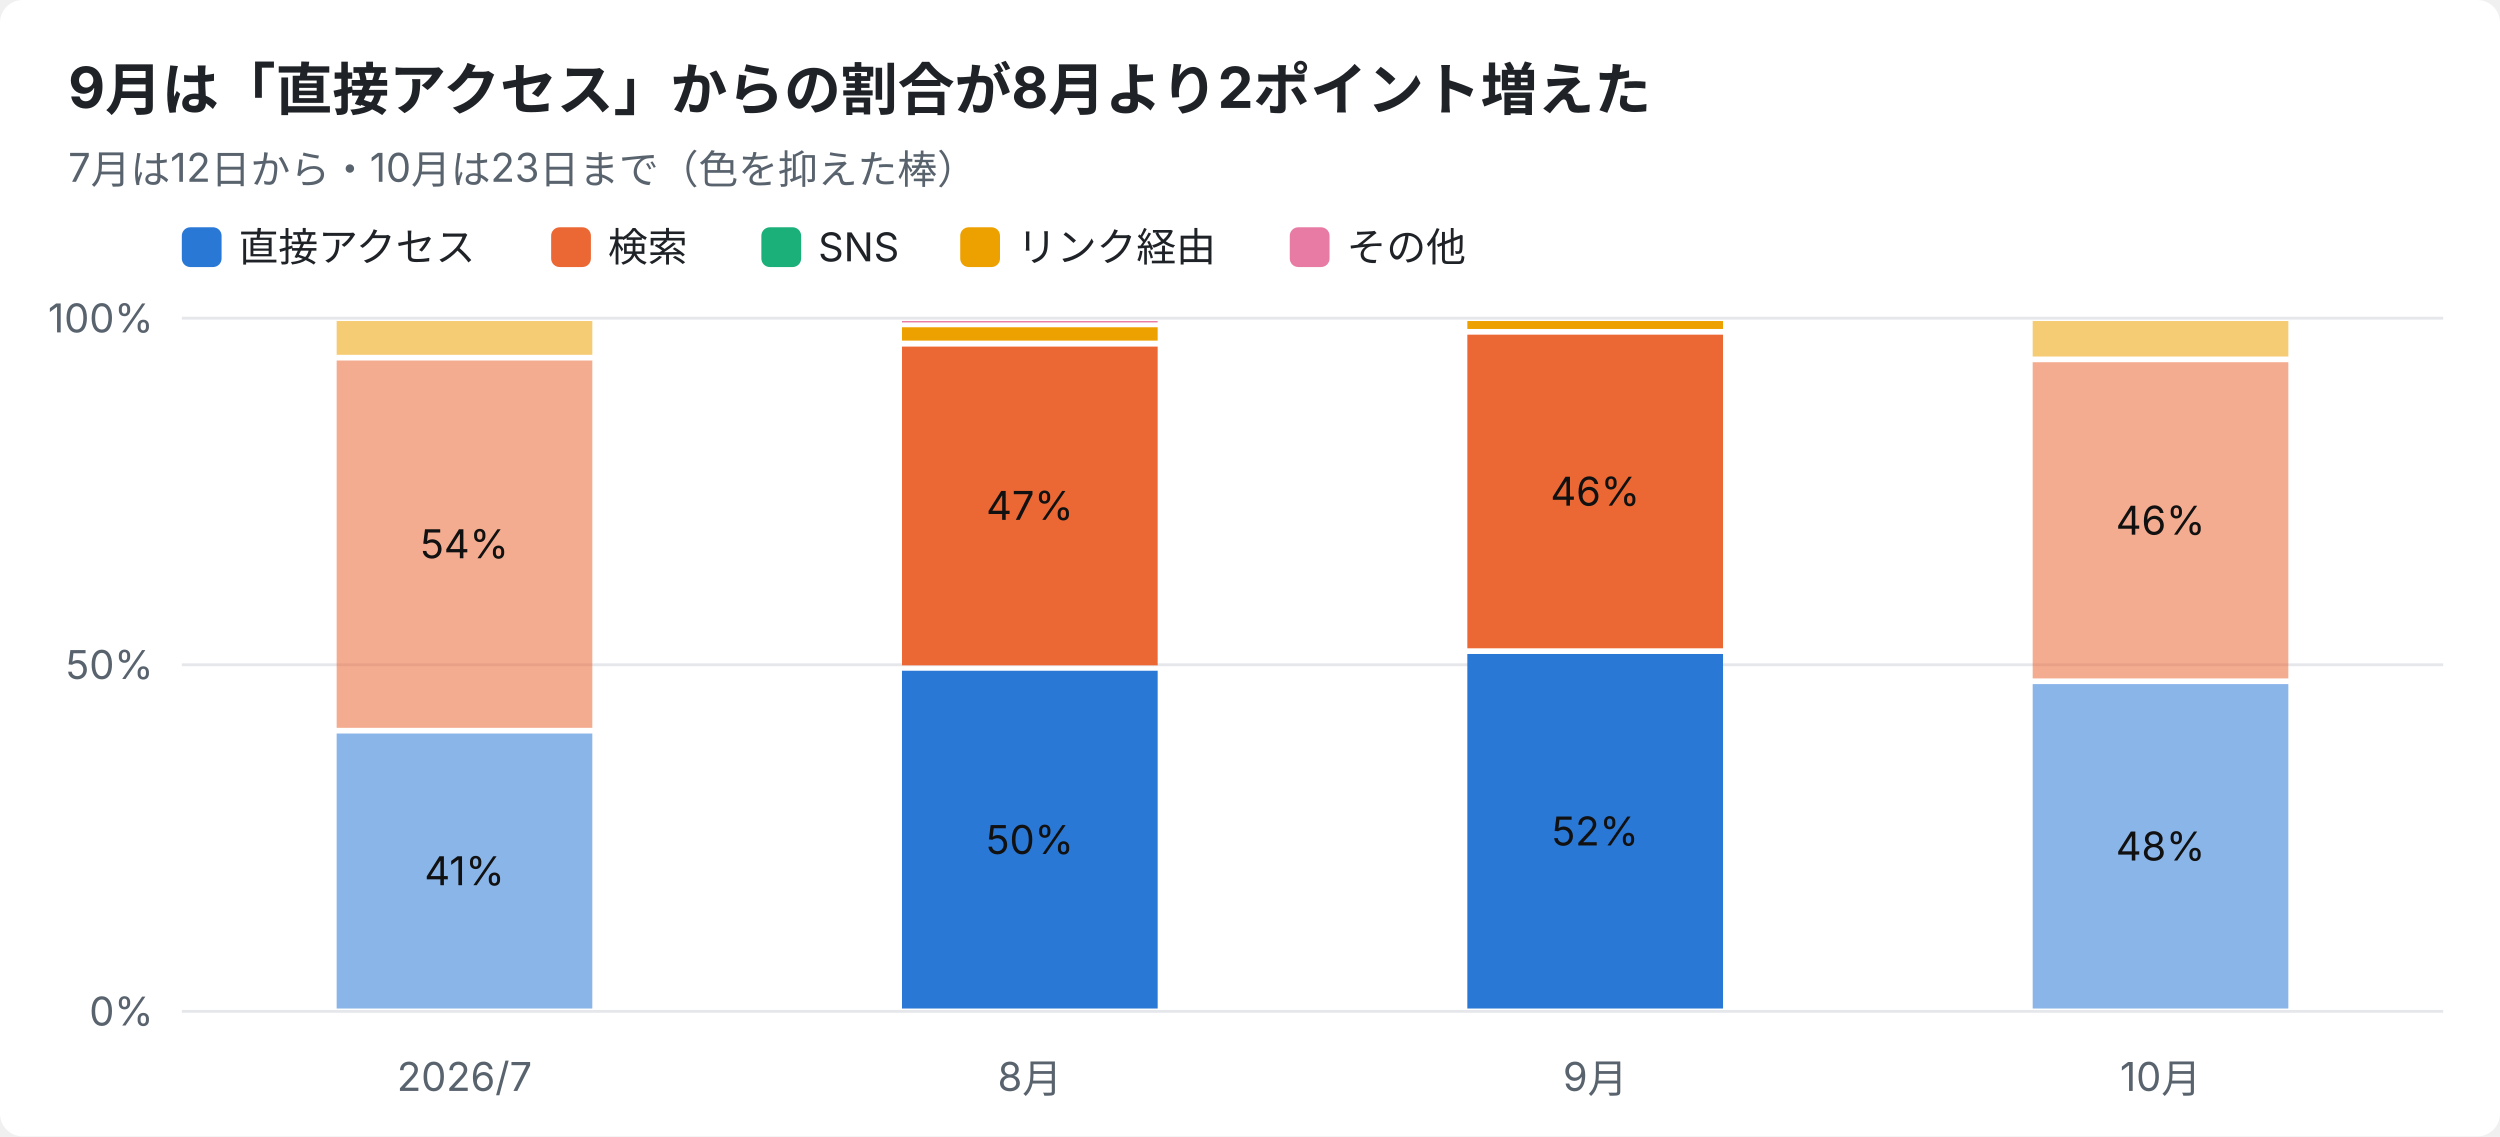
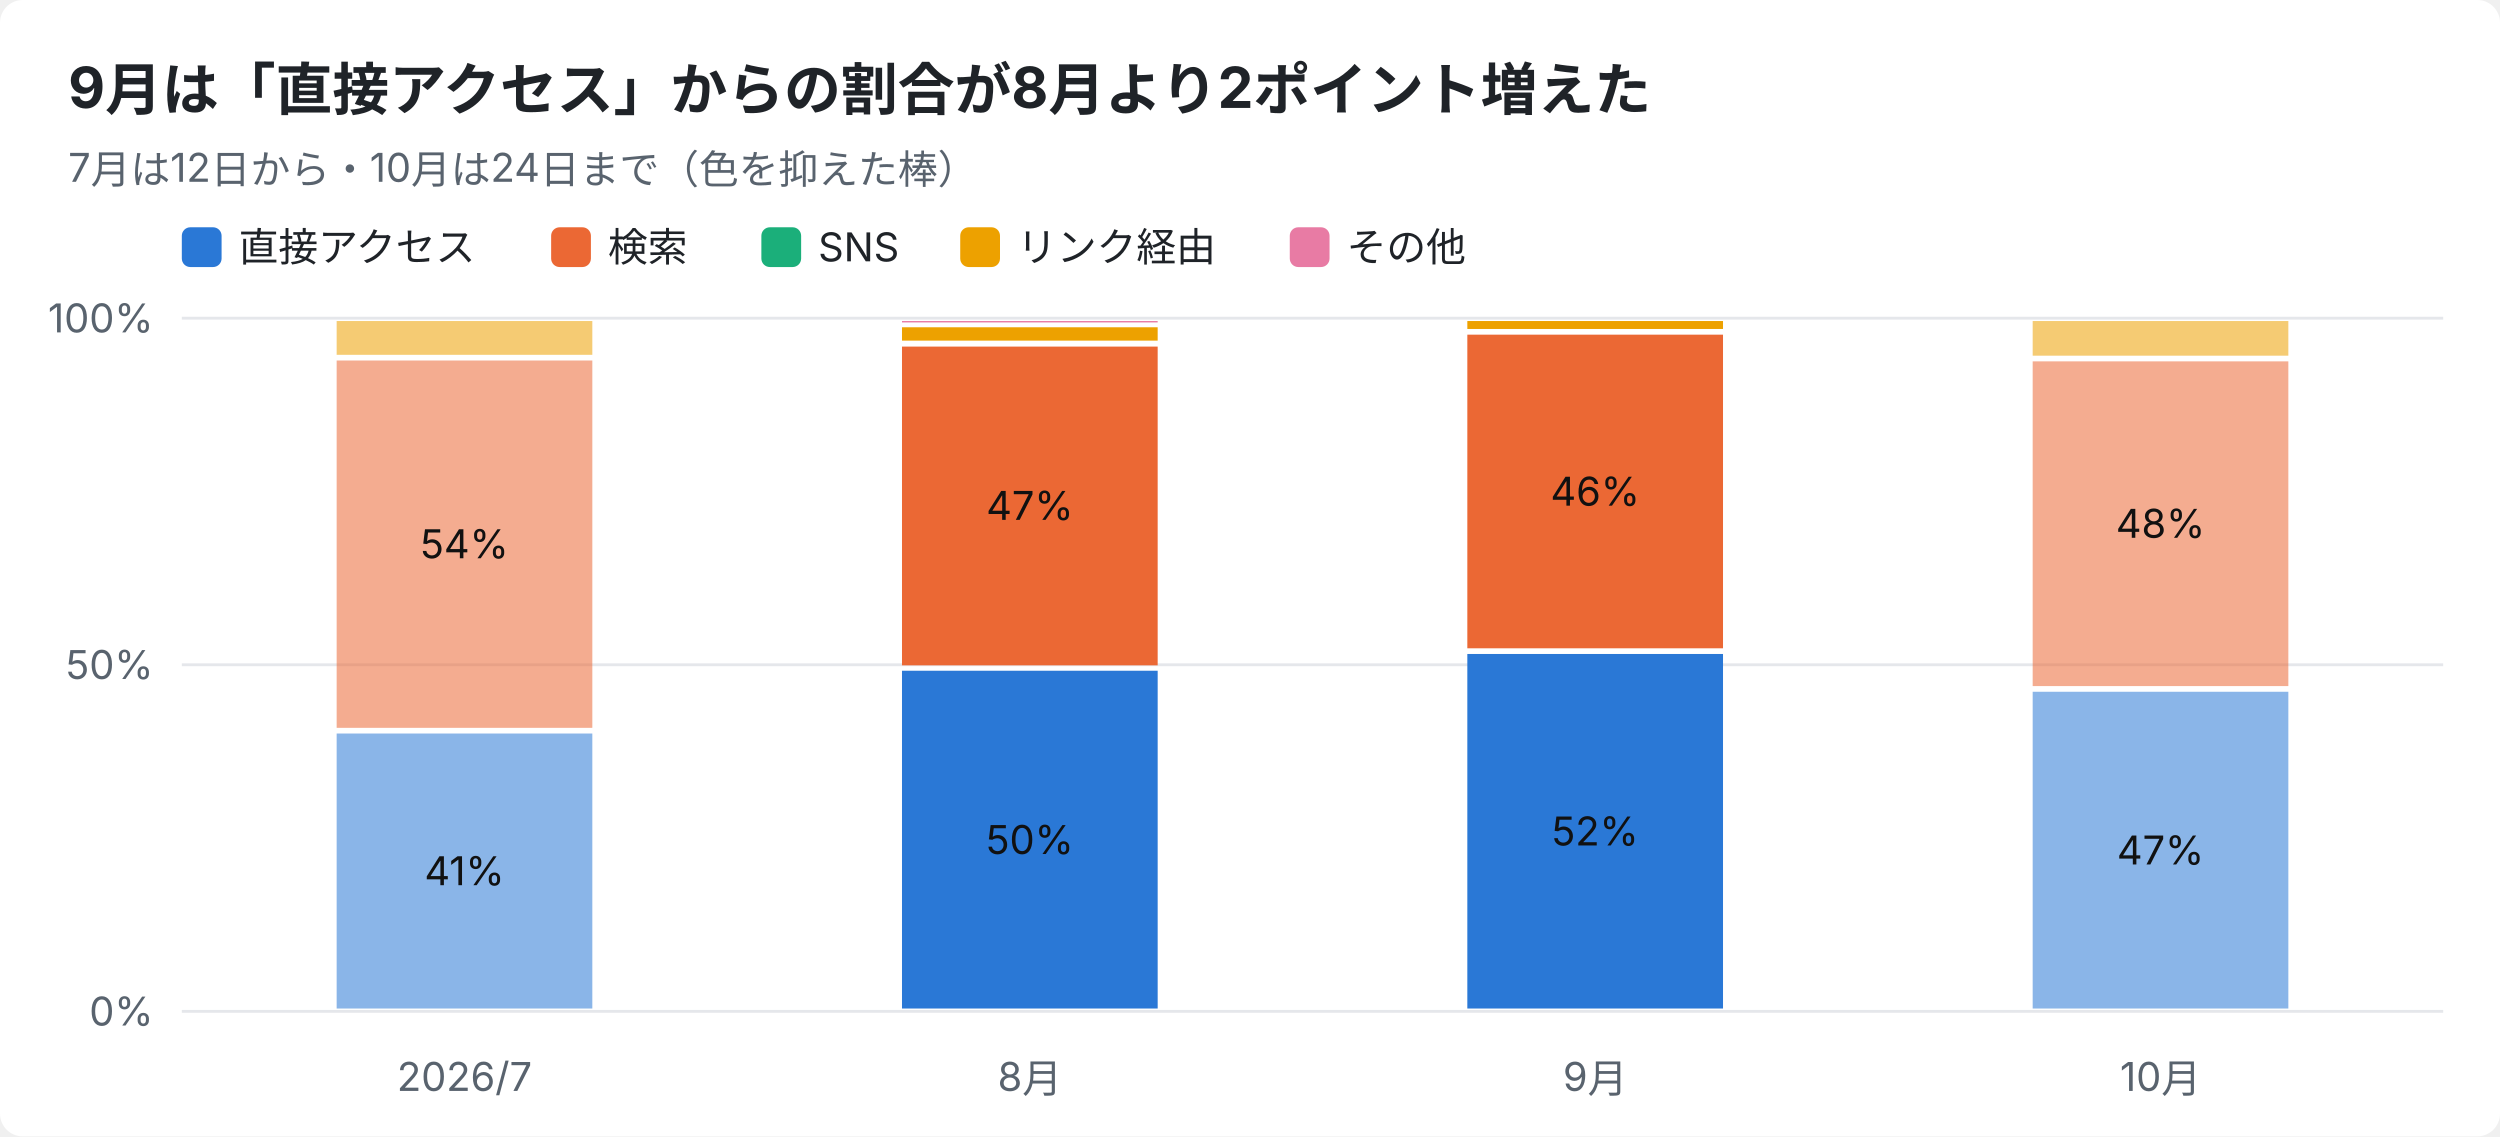
<svg xmlns="http://www.w3.org/2000/svg" width="880" height="400" viewBox="0 0 880 400" font-family="-apple-system,Segoe UI,Hiragino Sans,Noto Sans JP,Yu Gothic,sans-serif">
  <rect width="880" height="400" rx="8" fill="#ffffff" />
  <text x="24" y="38" font-size="20" font-weight="700" fill="#1f2328">9月は「直接アクセス」からの割合が8月より2ポイント増えた</text>
-   <text x="24" y="64" font-size="14" fill="#59636e">7月は12日から・10月は23日まで（色を抑えた棒）</text>
+   <text x="24" y="64" font-size="14" fill="#59636e">7月は12日から・10月は24日まで（色を抑えた棒）</text>
  <rect x="64" y="80" width="14" height="14" rx="3" fill="#2a78d6" />
  <text x="84" y="92" font-size="14" fill="#1f2328">直接アクセス</text>
  <rect x="194" y="80" width="14" height="14" rx="3" fill="#eb6834" />
  <text x="214" y="92" font-size="14" fill="#1f2328">検索</text>
  <rect x="268" y="80" width="14" height="14" rx="3" fill="#1baf7a" />
  <text x="288" y="92" font-size="14" fill="#1f2328">SNS</text>
  <rect x="338" y="80" width="14" height="14" rx="3" fill="#eda100" />
  <text x="358" y="92" font-size="14" fill="#1f2328">リンク経由</text>
  <rect x="454" y="80" width="14" height="14" rx="3" fill="#e87ba4" />
  <text x="474" y="92" font-size="14" fill="#1f2328">その他</text>
  <line x1="64" y1="356.0" x2="860" y2="356.0" stroke="#e5e7eb" />
  <text x="54" y="361.0" font-size="14" text-anchor="end" fill="#59636e">0%</text>
  <line x1="64" y1="234.0" x2="860" y2="234.0" stroke="#e5e7eb" />
  <text x="54" y="239.0" font-size="14" text-anchor="end" fill="#59636e">50%</text>
  <line x1="64" y1="112.0" x2="860" y2="112.0" stroke="#e5e7eb" />
  <text x="54" y="117.0" font-size="14" text-anchor="end" fill="#59636e">100%</text>
  <text x="163.5" y="384" font-size="14" text-anchor="middle" fill="#59636e">2026/7</text>
  <rect x="118.5" y="258.2" width="90.0" height="96.8" fill="#2a78d6" opacity="0.55" />
  <text x="163.5" y="311.6" font-size="14" text-anchor="middle" fill="#111111">41%</text>
  <rect x="118.5" y="126.9" width="90.0" height="129.3" fill="#eb6834" opacity="0.55" />
  <text x="163.5" y="196.5" font-size="14" text-anchor="middle" fill="#111111">54%</text>
  <rect x="118.5" y="113.0" width="90.0" height="11.9" fill="#eda100" opacity="0.55" />
  <text x="362.5" y="384" font-size="14" text-anchor="middle" fill="#59636e">8月</text>
  <rect x="317.5" y="236.1" width="90.0" height="118.9" fill="#2a78d6" />
  <text x="362.5" y="300.6" font-size="14" text-anchor="middle" fill="#111111">50%</text>
  <rect x="317.5" y="122.0" width="90.0" height="112.2" fill="#eb6834" />
  <text x="362.5" y="183.0" font-size="14" text-anchor="middle" fill="#111111">47%</text>
  <rect x="317.5" y="115.2" width="90.0" height="4.7" fill="#eda100" />
  <rect x="317.5" y="113.0" width="90.0" height="0.5" fill="#e87ba4" />
  <text x="561.5" y="384" font-size="14" text-anchor="middle" fill="#59636e">9月</text>
  <rect x="516.5" y="230.2" width="90.0" height="124.8" fill="#2a78d6" />
  <text x="561.5" y="297.6" font-size="14" text-anchor="middle" fill="#111111">52%</text>
  <rect x="516.5" y="117.8" width="90.0" height="110.4" fill="#eb6834" />
  <text x="561.5" y="178.0" font-size="14" text-anchor="middle" fill="#111111">46%</text>
  <rect x="516.5" y="113.0" width="90.0" height="2.8" fill="#eda100" />
  <text x="760.5" y="384" font-size="14" text-anchor="middle" fill="#59636e">10月</text>
-   <rect x="715.5" y="240.8" width="90.0" height="114.2" fill="#2a78d6" opacity="0.55" />
-   <text x="760.5" y="302.9" font-size="14" text-anchor="middle" fill="#111111">48%</text>
-   <rect x="715.5" y="127.5" width="90.0" height="111.3" fill="#eb6834" opacity="0.55" />
-   <text x="760.5" y="188.2" font-size="14" text-anchor="middle" fill="#111111">46%</text>
-   <rect x="715.5" y="113.0" width="90.0" height="12.5" fill="#eda100" opacity="0.55" />
+   <rect x="715.5" y="243.5" width="90.0" height="111.5" fill="#2a78d6" opacity="0.55" />
+   <text x="760.5" y="304.3" font-size="14" text-anchor="middle" fill="#111111">47%</text>
+   <rect x="715.5" y="127.2" width="90.0" height="114.3" fill="#eb6834" opacity="0.55" />
+   <text x="760.5" y="189.3" font-size="14" text-anchor="middle" fill="#111111">48%</text>
+   <rect x="715.5" y="113.0" width="90.0" height="12.2" fill="#eda100" opacity="0.55" />
</svg>
